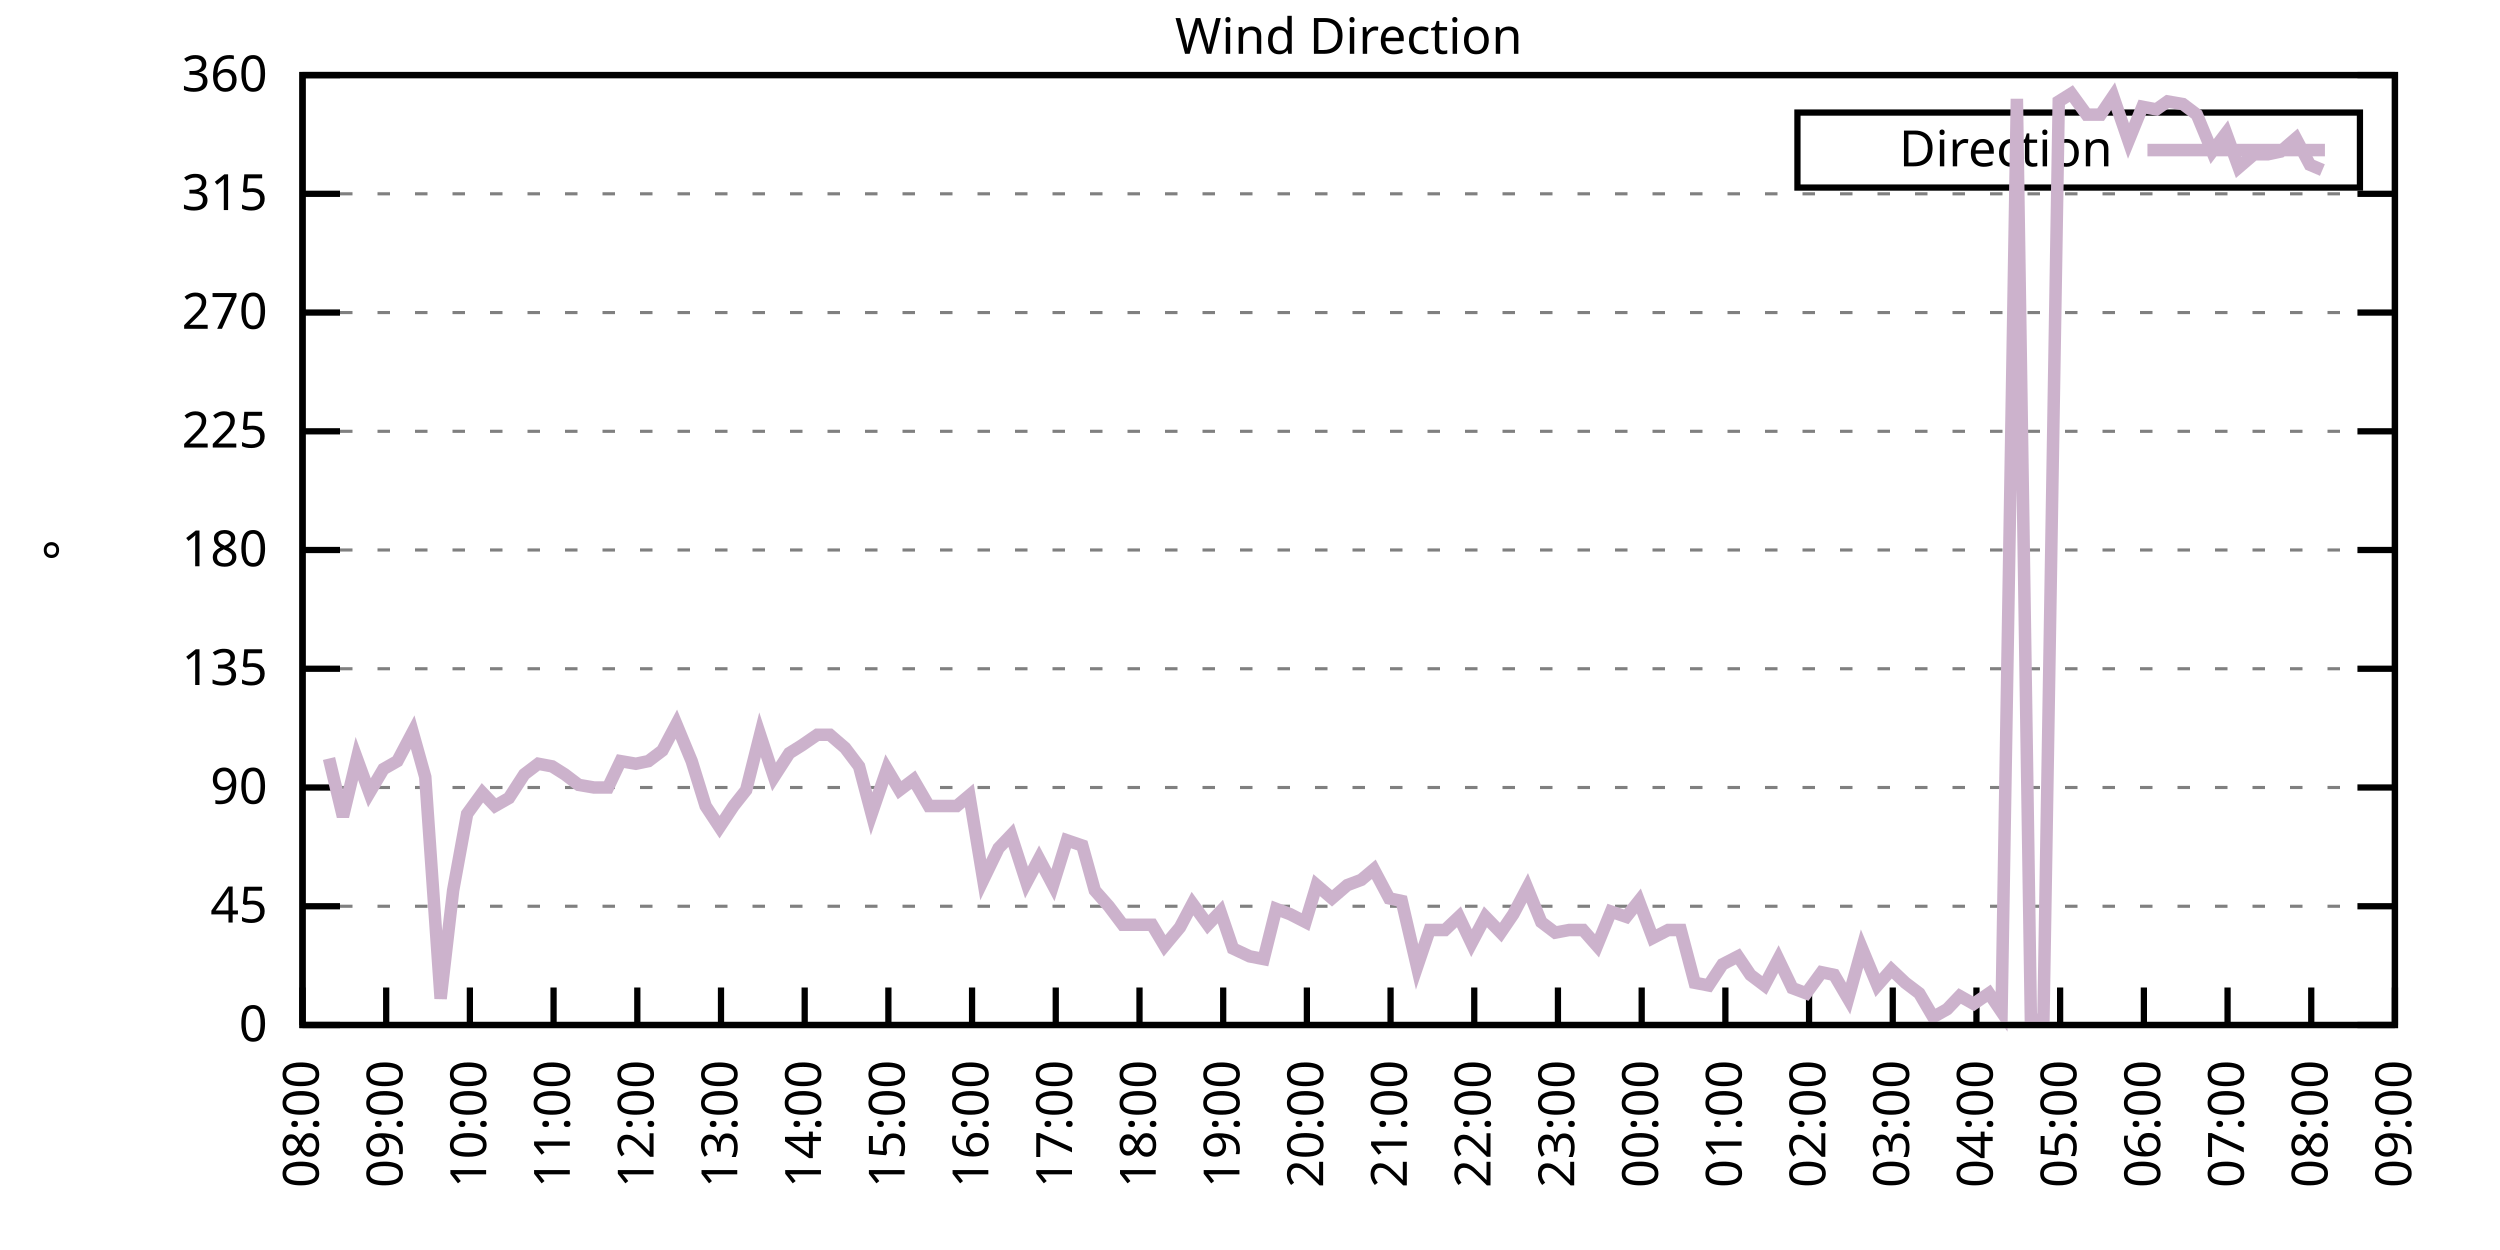
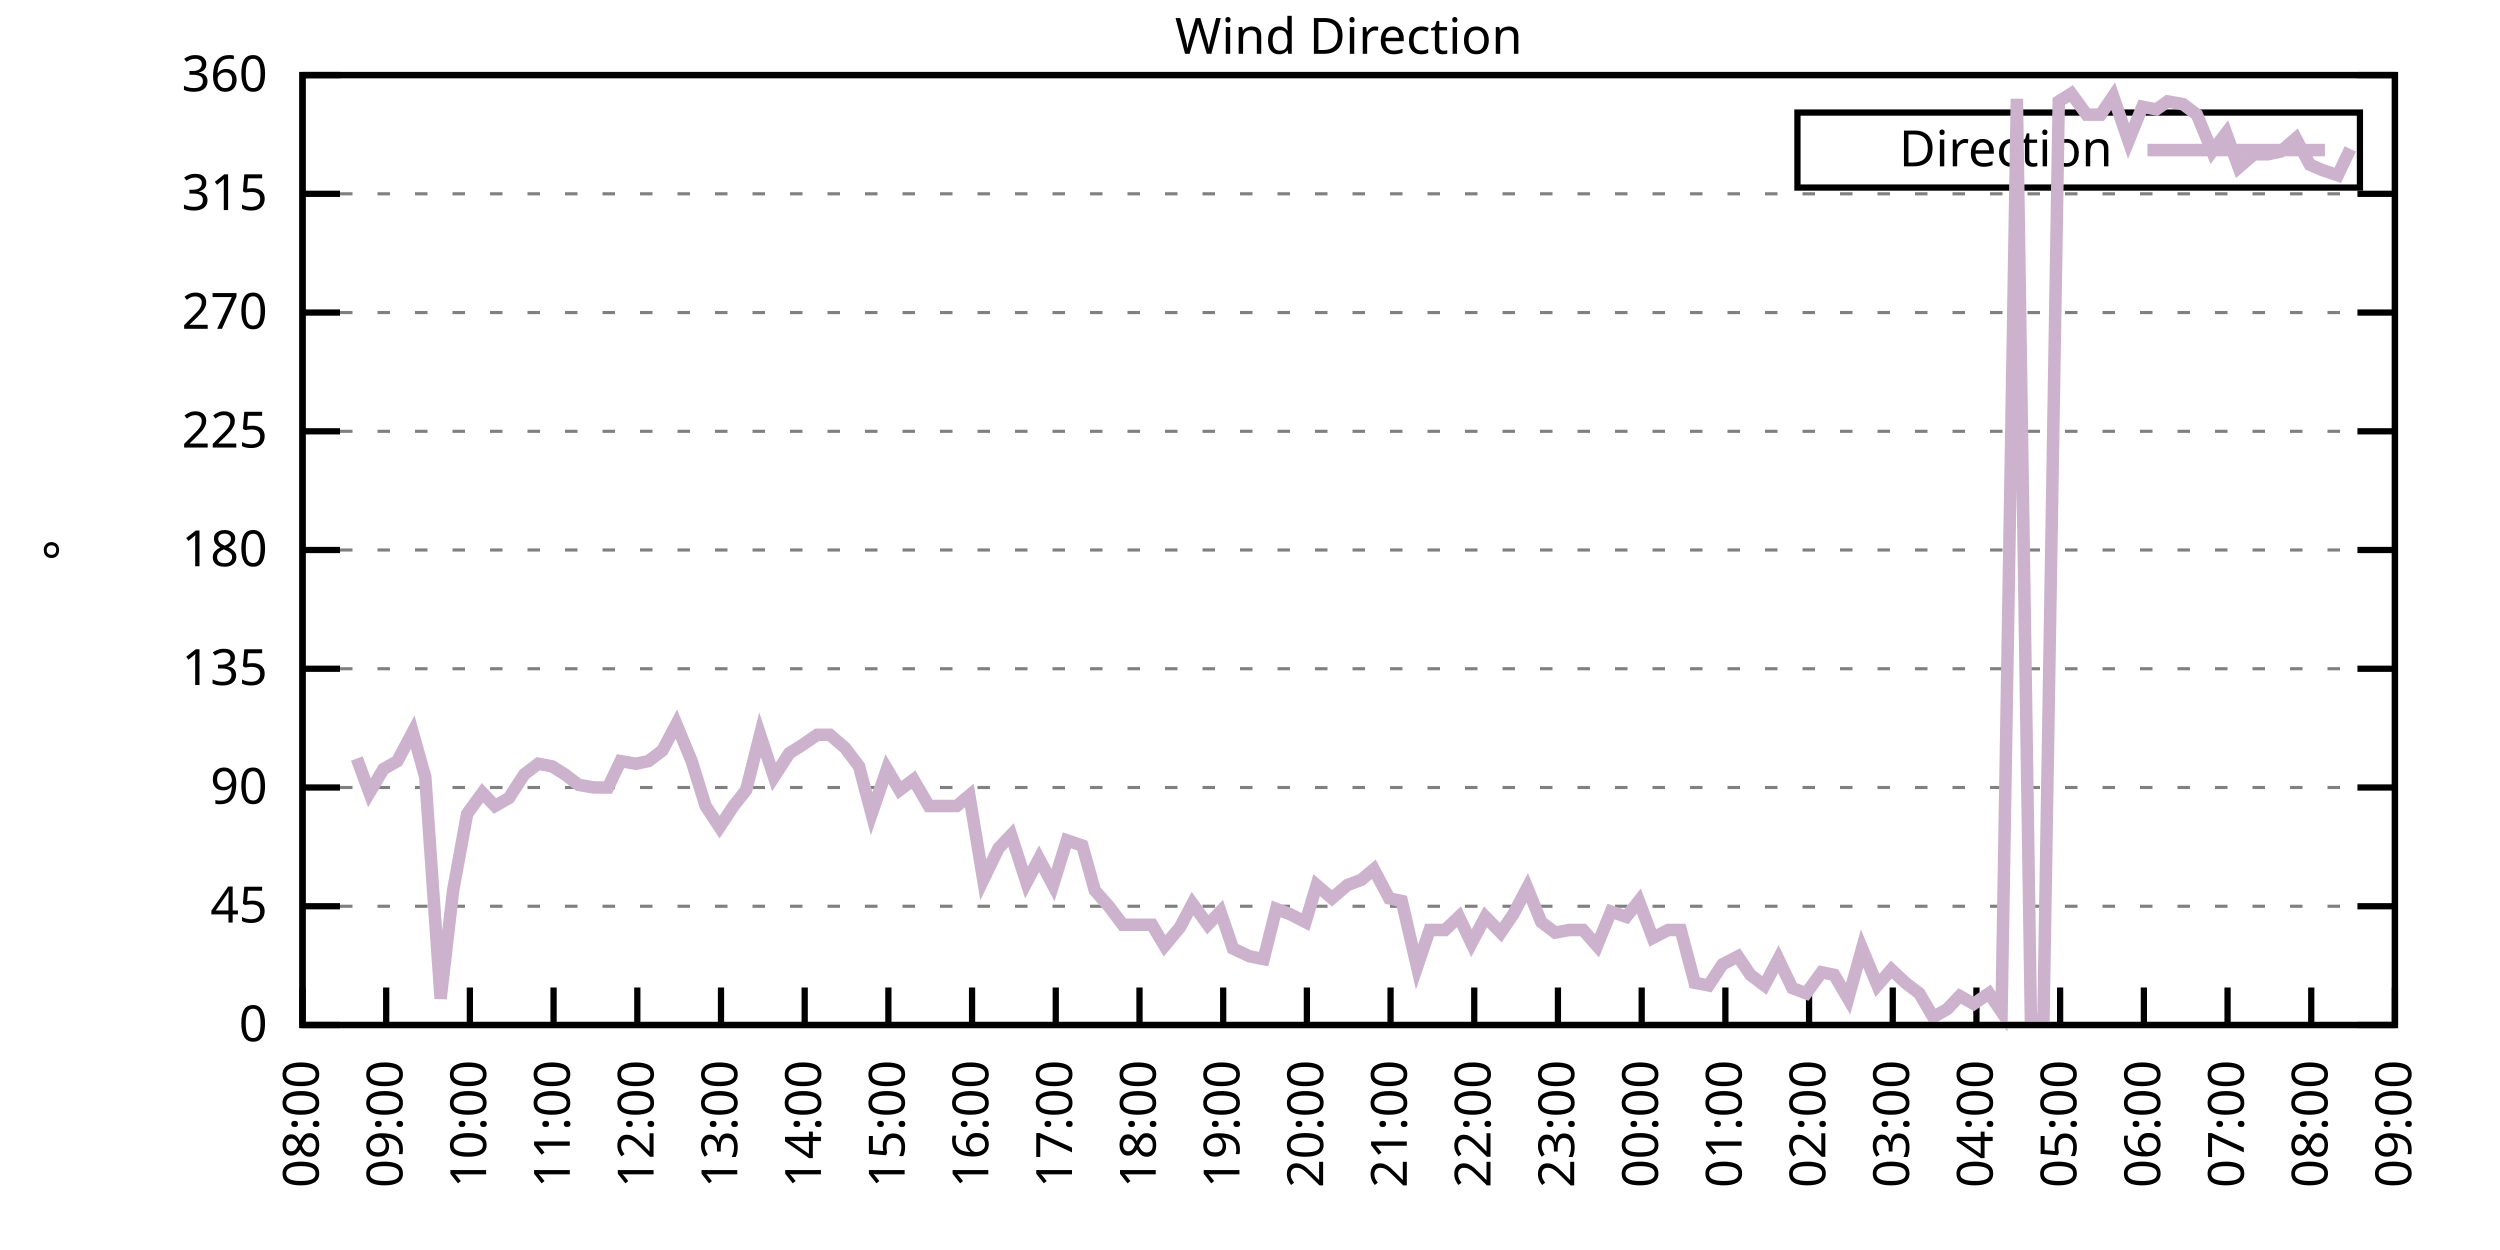
<svg xmlns="http://www.w3.org/2000/svg" xmlns:xlink="http://www.w3.org/1999/xlink" width="400" height="200" viewBox="0 0 400 200">
  <g id="gnuplot_canvas">
    <rect x="0" y="0" width="400" height="200" fill="none" />
    <defs>
      <circle id="gpDot" r="0.5" stroke-width="0.5" stroke="currentColor" />
      <path id="gpPt0" stroke-width="0.333" stroke="currentColor" d="M-1,0 h2 M0,-1 v2" />
      <path id="gpPt1" stroke-width="0.333" stroke="currentColor" d="M-1,-1 L1,1 M1,-1 L-1,1" />
      <path id="gpPt2" stroke-width="0.333" stroke="currentColor" d="M-1,0 L1,0 M0,-1 L0,1 M-1,-1 L1,1 M-1,1 L1,-1" />
      <rect id="gpPt3" stroke-width="0.333" stroke="currentColor" x="-1" y="-1" width="2" height="2" />
      <rect id="gpPt4" stroke-width="0.333" stroke="currentColor" fill="currentColor" x="-1" y="-1" width="2" height="2" />
      <circle id="gpPt5" stroke-width="0.333" stroke="currentColor" cx="0" cy="0" r="1" />
      <use xlink:href="#gpPt5" id="gpPt6" fill="currentColor" stroke="none" />
      <path id="gpPt7" stroke-width="0.333" stroke="currentColor" d="M0,-1.33 L-1.33,0.67 L1.33,0.67 z" />
      <use xlink:href="#gpPt7" id="gpPt8" fill="currentColor" stroke="none" />
      <use xlink:href="#gpPt7" id="gpPt9" stroke="currentColor" transform="rotate(180)" />
      <use xlink:href="#gpPt9" id="gpPt10" fill="currentColor" stroke="none" />
      <use xlink:href="#gpPt3" id="gpPt11" stroke="currentColor" transform="rotate(45)" />
      <use xlink:href="#gpPt11" id="gpPt12" fill="currentColor" stroke="none" />
      <path id="gpPt13" stroke-width="0.333" stroke="currentColor" d="M0,1.330 L1.265,0.411 L0.782,-1.067 L-0.782,-1.076 L-1.265,0.411 z" />
      <use xlink:href="#gpPt13" id="gpPt14" fill="currentColor" stroke="none" />
      <filter id="textbox" filterUnits="objectBoundingBox" x="0" y="0" height="1" width="1">
        <feFlood flood-color="white" flood-opacity="1" result="bgnd" />
        <feComposite in="SourceGraphic" in2="bgnd" operator="atop" />
      </filter>
      <filter id="greybox" filterUnits="objectBoundingBox" x="0" y="0" height="1" width="1">
        <feFlood flood-color="lightgrey" flood-opacity="1" result="grey" />
        <feComposite in="SourceGraphic" in2="grey" operator="atop" />
      </filter>
    </defs>
    <g fill="none" color="white" stroke="currentColor" stroke-width="1.00" stroke-linecap="butt" stroke-linejoin="miter">
</g>
    <g fill="none" color="black" stroke="currentColor" stroke-width="1.00" stroke-linecap="butt" stroke-linejoin="miter">
      <g stroke="none" shape-rendering="crispEdges">
        <polygon fill="rgb(255, 255, 255)" points="48.40,164.00 383.18,164.00 383.18,12.02 48.40,12.02 " />
      </g>
    </g>
    <g fill="none" color="black" stroke="currentColor" stroke-width="1.00" stroke-linecap="butt" stroke-linejoin="miter">
</g>
    <g fill="none" color="black" stroke="black" stroke-width="0.50" stroke-linecap="butt" stroke-linejoin="miter">
</g>
    <g fill="none" color="gray" stroke="currentColor" stroke-width="0.50" stroke-linecap="butt" stroke-linejoin="miter">
      <path stroke="gray" stroke-dasharray="2,4" class="gridline" d="M48.40,164.00 L383.19,164.00  " />
    </g>
    <g fill="none" color="gray" stroke="gray" stroke-width="1.00" stroke-linecap="butt" stroke-linejoin="miter">
</g>
    <g fill="none" color="black" stroke="currentColor" stroke-width="1.00" stroke-linecap="butt" stroke-linejoin="miter">
      <path stroke="black" d="M48.40,164.00 L54.40,164.00 M383.19,164.00 L377.19,164.00  " />
      <g transform="translate(42.80,166.60)" stroke="none" fill="black" font-family="Sans" font-size="8.00" text-anchor="end">
        <text>
          <tspan font-family="Sans"> 0</tspan>
        </text>
      </g>
    </g>
    <g fill="none" color="black" stroke="currentColor" stroke-width="1.00" stroke-linecap="butt" stroke-linejoin="miter">
</g>
    <g fill="none" color="black" stroke="black" stroke-width="0.50" stroke-linecap="butt" stroke-linejoin="miter">
</g>
    <g fill="none" color="gray" stroke="currentColor" stroke-width="0.50" stroke-linecap="butt" stroke-linejoin="miter">
      <path stroke="gray" stroke-dasharray="2,4" class="gridline" d="M48.40,145.00 L383.19,145.00  " />
    </g>
    <g fill="none" color="gray" stroke="gray" stroke-width="1.00" stroke-linecap="butt" stroke-linejoin="miter">
</g>
    <g fill="none" color="black" stroke="currentColor" stroke-width="1.00" stroke-linecap="butt" stroke-linejoin="miter">
      <path stroke="black" d="M48.40,145.00 L54.40,145.00 M383.19,145.00 L377.19,145.00  " />
      <g transform="translate(42.80,147.60)" stroke="none" fill="black" font-family="Sans" font-size="8.00" text-anchor="end">
        <text>
          <tspan font-family="Sans"> 45</tspan>
        </text>
      </g>
    </g>
    <g fill="none" color="black" stroke="currentColor" stroke-width="1.00" stroke-linecap="butt" stroke-linejoin="miter">
</g>
    <g fill="none" color="black" stroke="black" stroke-width="0.50" stroke-linecap="butt" stroke-linejoin="miter">
</g>
    <g fill="none" color="gray" stroke="currentColor" stroke-width="0.50" stroke-linecap="butt" stroke-linejoin="miter">
      <path stroke="gray" stroke-dasharray="2,4" class="gridline" d="M48.40,126.00 L383.19,126.00  " />
    </g>
    <g fill="none" color="gray" stroke="gray" stroke-width="1.00" stroke-linecap="butt" stroke-linejoin="miter">
</g>
    <g fill="none" color="black" stroke="currentColor" stroke-width="1.00" stroke-linecap="butt" stroke-linejoin="miter">
      <path stroke="black" d="M48.40,126.00 L54.40,126.00 M383.19,126.00 L377.19,126.00  " />
      <g transform="translate(42.80,128.60)" stroke="none" fill="black" font-family="Sans" font-size="8.00" text-anchor="end">
        <text>
          <tspan font-family="Sans"> 90</tspan>
        </text>
      </g>
    </g>
    <g fill="none" color="black" stroke="currentColor" stroke-width="1.00" stroke-linecap="butt" stroke-linejoin="miter">
</g>
    <g fill="none" color="black" stroke="black" stroke-width="0.50" stroke-linecap="butt" stroke-linejoin="miter">
</g>
    <g fill="none" color="gray" stroke="currentColor" stroke-width="0.50" stroke-linecap="butt" stroke-linejoin="miter">
      <path stroke="gray" stroke-dasharray="2,4" class="gridline" d="M48.40,107.00 L383.19,107.00  " />
    </g>
    <g fill="none" color="gray" stroke="gray" stroke-width="1.00" stroke-linecap="butt" stroke-linejoin="miter">
</g>
    <g fill="none" color="black" stroke="currentColor" stroke-width="1.00" stroke-linecap="butt" stroke-linejoin="miter">
      <path stroke="black" d="M48.40,107.00 L54.40,107.00 M383.19,107.00 L377.19,107.00  " />
      <g transform="translate(42.80,109.60)" stroke="none" fill="black" font-family="Sans" font-size="8.00" text-anchor="end">
        <text>
          <tspan font-family="Sans"> 135</tspan>
        </text>
      </g>
    </g>
    <g fill="none" color="black" stroke="currentColor" stroke-width="1.00" stroke-linecap="butt" stroke-linejoin="miter">
</g>
    <g fill="none" color="black" stroke="black" stroke-width="0.50" stroke-linecap="butt" stroke-linejoin="miter">
</g>
    <g fill="none" color="gray" stroke="currentColor" stroke-width="0.50" stroke-linecap="butt" stroke-linejoin="miter">
      <path stroke="gray" stroke-dasharray="2,4" class="gridline" d="M48.40,88.00 L383.19,88.00  " />
    </g>
    <g fill="none" color="gray" stroke="gray" stroke-width="1.00" stroke-linecap="butt" stroke-linejoin="miter">
</g>
    <g fill="none" color="black" stroke="currentColor" stroke-width="1.00" stroke-linecap="butt" stroke-linejoin="miter">
      <path stroke="black" d="M48.40,88.00 L54.40,88.00 M383.19,88.00 L377.19,88.00  " />
      <g transform="translate(42.80,90.60)" stroke="none" fill="black" font-family="Sans" font-size="8.00" text-anchor="end">
        <text>
          <tspan font-family="Sans"> 180</tspan>
        </text>
      </g>
    </g>
    <g fill="none" color="black" stroke="currentColor" stroke-width="1.00" stroke-linecap="butt" stroke-linejoin="miter">
</g>
    <g fill="none" color="black" stroke="black" stroke-width="0.50" stroke-linecap="butt" stroke-linejoin="miter">
</g>
    <g fill="none" color="gray" stroke="currentColor" stroke-width="0.50" stroke-linecap="butt" stroke-linejoin="miter">
      <path stroke="gray" stroke-dasharray="2,4" class="gridline" d="M48.40,69.01 L383.19,69.01  " />
    </g>
    <g fill="none" color="gray" stroke="gray" stroke-width="1.00" stroke-linecap="butt" stroke-linejoin="miter">
</g>
    <g fill="none" color="black" stroke="currentColor" stroke-width="1.00" stroke-linecap="butt" stroke-linejoin="miter">
      <path stroke="black" d="M48.40,69.01 L54.40,69.01 M383.19,69.01 L377.19,69.01  " />
      <g transform="translate(42.80,71.61)" stroke="none" fill="black" font-family="Sans" font-size="8.00" text-anchor="end">
        <text>
          <tspan font-family="Sans"> 225</tspan>
        </text>
      </g>
    </g>
    <g fill="none" color="black" stroke="currentColor" stroke-width="1.00" stroke-linecap="butt" stroke-linejoin="miter">
</g>
    <g fill="none" color="black" stroke="black" stroke-width="0.50" stroke-linecap="butt" stroke-linejoin="miter">
</g>
    <g fill="none" color="gray" stroke="currentColor" stroke-width="0.50" stroke-linecap="butt" stroke-linejoin="miter">
      <path stroke="gray" stroke-dasharray="2,4" class="gridline" d="M48.40,50.01 L383.19,50.01  " />
    </g>
    <g fill="none" color="gray" stroke="gray" stroke-width="1.00" stroke-linecap="butt" stroke-linejoin="miter">
</g>
    <g fill="none" color="black" stroke="currentColor" stroke-width="1.00" stroke-linecap="butt" stroke-linejoin="miter">
      <path stroke="black" d="M48.40,50.01 L54.40,50.01 M383.19,50.01 L377.19,50.01  " />
      <g transform="translate(42.80,52.61)" stroke="none" fill="black" font-family="Sans" font-size="8.00" text-anchor="end">
        <text>
          <tspan font-family="Sans"> 270</tspan>
        </text>
      </g>
    </g>
    <g fill="none" color="black" stroke="currentColor" stroke-width="1.00" stroke-linecap="butt" stroke-linejoin="miter">
</g>
    <g fill="none" color="black" stroke="black" stroke-width="0.50" stroke-linecap="butt" stroke-linejoin="miter">
</g>
    <g fill="none" color="gray" stroke="currentColor" stroke-width="0.50" stroke-linecap="butt" stroke-linejoin="miter">
      <path stroke="gray" stroke-dasharray="2,4" class="gridline" d="M48.40,31.01 L383.19,31.01  " />
    </g>
    <g fill="none" color="gray" stroke="gray" stroke-width="1.00" stroke-linecap="butt" stroke-linejoin="miter">
</g>
    <g fill="none" color="black" stroke="currentColor" stroke-width="1.00" stroke-linecap="butt" stroke-linejoin="miter">
      <path stroke="black" d="M48.40,31.01 L54.40,31.01 M383.19,31.01 L377.19,31.01  " />
      <g transform="translate(42.80,33.61)" stroke="none" fill="black" font-family="Sans" font-size="8.00" text-anchor="end">
        <text>
          <tspan font-family="Sans"> 315</tspan>
        </text>
      </g>
    </g>
    <g fill="none" color="black" stroke="currentColor" stroke-width="1.00" stroke-linecap="butt" stroke-linejoin="miter">
</g>
    <g fill="none" color="black" stroke="black" stroke-width="0.50" stroke-linecap="butt" stroke-linejoin="miter">
</g>
    <g fill="none" color="gray" stroke="currentColor" stroke-width="0.50" stroke-linecap="butt" stroke-linejoin="miter">
      <path stroke="gray" stroke-dasharray="2,4" class="gridline" d="M48.40,12.01 L383.19,12.01  " />
    </g>
    <g fill="none" color="gray" stroke="gray" stroke-width="1.00" stroke-linecap="butt" stroke-linejoin="miter">
</g>
    <g fill="none" color="black" stroke="currentColor" stroke-width="1.00" stroke-linecap="butt" stroke-linejoin="miter">
      <path stroke="black" d="M48.40,12.01 L54.40,12.01 M383.19,12.01 L377.19,12.01  " />
      <g transform="translate(42.80,14.61)" stroke="none" fill="black" font-family="Sans" font-size="8.00" text-anchor="end">
        <text>
          <tspan font-family="Sans"> 360</tspan>
        </text>
      </g>
    </g>
    <g fill="none" color="black" stroke="currentColor" stroke-width="1.00" stroke-linecap="butt" stroke-linejoin="miter">
      <path stroke="black" d="M48.40,164.00 L48.40,158.00  " />
      <g transform="translate(51.00,169.60) rotate(270.00)" stroke="none" fill="black" font-family="Sans" font-size="8.00" text-anchor="end">
        <text>
          <tspan font-family="Sans">08:00</tspan>
        </text>
      </g>
    </g>
    <g fill="none" color="black" stroke="currentColor" stroke-width="1.00" stroke-linecap="butt" stroke-linejoin="miter">
      <path stroke="black" d="M61.79,164.00 L61.79,158.00  " />
      <g transform="translate(64.39,169.60) rotate(270.00)" stroke="none" fill="black" font-family="Sans" font-size="8.00" text-anchor="end">
        <text>
          <tspan font-family="Sans">09:00</tspan>
        </text>
      </g>
    </g>
    <g fill="none" color="black" stroke="currentColor" stroke-width="1.00" stroke-linecap="butt" stroke-linejoin="miter">
      <path stroke="black" d="M75.18,164.00 L75.18,158.00  " />
      <g transform="translate(77.78,169.60) rotate(270.00)" stroke="none" fill="black" font-family="Sans" font-size="8.00" text-anchor="end">
        <text>
          <tspan font-family="Sans">10:00</tspan>
        </text>
      </g>
    </g>
    <g fill="none" color="black" stroke="currentColor" stroke-width="1.00" stroke-linecap="butt" stroke-linejoin="miter">
      <path stroke="black" d="M88.57,164.00 L88.57,158.00  " />
      <g transform="translate(91.17,169.60) rotate(270.00)" stroke="none" fill="black" font-family="Sans" font-size="8.00" text-anchor="end">
        <text>
          <tspan font-family="Sans">11:00</tspan>
        </text>
      </g>
    </g>
    <g fill="none" color="black" stroke="currentColor" stroke-width="1.00" stroke-linecap="butt" stroke-linejoin="miter">
      <path stroke="black" d="M101.97,164.00 L101.97,158.00  " />
      <g transform="translate(104.57,169.60) rotate(270.00)" stroke="none" fill="black" font-family="Sans" font-size="8.00" text-anchor="end">
        <text>
          <tspan font-family="Sans">12:00</tspan>
        </text>
      </g>
    </g>
    <g fill="none" color="black" stroke="currentColor" stroke-width="1.00" stroke-linecap="butt" stroke-linejoin="miter">
      <path stroke="black" d="M115.36,164.00 L115.36,158.00  " />
      <g transform="translate(117.96,169.60) rotate(270.00)" stroke="none" fill="black" font-family="Sans" font-size="8.00" text-anchor="end">
        <text>
          <tspan font-family="Sans">13:00</tspan>
        </text>
      </g>
    </g>
    <g fill="none" color="black" stroke="currentColor" stroke-width="1.00" stroke-linecap="butt" stroke-linejoin="miter">
      <path stroke="black" d="M128.75,164.00 L128.75,158.00  " />
      <g transform="translate(131.35,169.60) rotate(270.00)" stroke="none" fill="black" font-family="Sans" font-size="8.00" text-anchor="end">
        <text>
          <tspan font-family="Sans">14:00</tspan>
        </text>
      </g>
    </g>
    <g fill="none" color="black" stroke="currentColor" stroke-width="1.00" stroke-linecap="butt" stroke-linejoin="miter">
      <path stroke="black" d="M142.14,164.00 L142.14,158.00  " />
      <g transform="translate(144.74,169.60) rotate(270.00)" stroke="none" fill="black" font-family="Sans" font-size="8.00" text-anchor="end">
        <text>
          <tspan font-family="Sans">15:00</tspan>
        </text>
      </g>
    </g>
    <g fill="none" color="black" stroke="currentColor" stroke-width="1.00" stroke-linecap="butt" stroke-linejoin="miter">
      <path stroke="black" d="M155.53,164.00 L155.53,158.00  " />
      <g transform="translate(158.13,169.60) rotate(270.00)" stroke="none" fill="black" font-family="Sans" font-size="8.00" text-anchor="end">
        <text>
          <tspan font-family="Sans">16:00</tspan>
        </text>
      </g>
    </g>
    <g fill="none" color="black" stroke="currentColor" stroke-width="1.00" stroke-linecap="butt" stroke-linejoin="miter">
      <path stroke="black" d="M168.92,164.00 L168.92,158.00  " />
      <g transform="translate(171.52,169.60) rotate(270.00)" stroke="none" fill="black" font-family="Sans" font-size="8.00" text-anchor="end">
        <text>
          <tspan font-family="Sans">17:00</tspan>
        </text>
      </g>
    </g>
    <g fill="none" color="black" stroke="currentColor" stroke-width="1.00" stroke-linecap="butt" stroke-linejoin="miter">
      <path stroke="black" d="M182.32,164.00 L182.32,158.00  " />
      <g transform="translate(184.92,169.60) rotate(270.00)" stroke="none" fill="black" font-family="Sans" font-size="8.00" text-anchor="end">
        <text>
          <tspan font-family="Sans">18:00</tspan>
        </text>
      </g>
    </g>
    <g fill="none" color="black" stroke="currentColor" stroke-width="1.00" stroke-linecap="butt" stroke-linejoin="miter">
      <path stroke="black" d="M195.71,164.00 L195.71,158.00  " />
      <g transform="translate(198.31,169.60) rotate(270.00)" stroke="none" fill="black" font-family="Sans" font-size="8.00" text-anchor="end">
        <text>
          <tspan font-family="Sans">19:00</tspan>
        </text>
      </g>
    </g>
    <g fill="none" color="black" stroke="currentColor" stroke-width="1.00" stroke-linecap="butt" stroke-linejoin="miter">
      <path stroke="black" d="M209.10,164.00 L209.10,158.00  " />
      <g transform="translate(211.70,169.60) rotate(270.00)" stroke="none" fill="black" font-family="Sans" font-size="8.00" text-anchor="end">
        <text>
          <tspan font-family="Sans">20:00</tspan>
        </text>
      </g>
    </g>
    <g fill="none" color="black" stroke="currentColor" stroke-width="1.00" stroke-linecap="butt" stroke-linejoin="miter">
      <path stroke="black" d="M222.49,164.00 L222.49,158.00  " />
      <g transform="translate(225.09,169.60) rotate(270.00)" stroke="none" fill="black" font-family="Sans" font-size="8.00" text-anchor="end">
        <text>
          <tspan font-family="Sans">21:00</tspan>
        </text>
      </g>
    </g>
    <g fill="none" color="black" stroke="currentColor" stroke-width="1.00" stroke-linecap="butt" stroke-linejoin="miter">
      <path stroke="black" d="M235.88,164.00 L235.88,158.00  " />
      <g transform="translate(238.48,169.60) rotate(270.00)" stroke="none" fill="black" font-family="Sans" font-size="8.00" text-anchor="end">
        <text>
          <tspan font-family="Sans">22:00</tspan>
        </text>
      </g>
    </g>
    <g fill="none" color="black" stroke="currentColor" stroke-width="1.00" stroke-linecap="butt" stroke-linejoin="miter">
      <path stroke="black" d="M249.27,164.00 L249.27,158.00  " />
      <g transform="translate(251.87,169.60) rotate(270.00)" stroke="none" fill="black" font-family="Sans" font-size="8.00" text-anchor="end">
        <text>
          <tspan font-family="Sans">23:00</tspan>
        </text>
      </g>
    </g>
    <g fill="none" color="black" stroke="currentColor" stroke-width="1.00" stroke-linecap="butt" stroke-linejoin="miter">
      <path stroke="black" d="M262.67,164.00 L262.67,158.00  " />
      <g transform="translate(265.27,169.60) rotate(270.00)" stroke="none" fill="black" font-family="Sans" font-size="8.00" text-anchor="end">
        <text>
          <tspan font-family="Sans">00:00</tspan>
        </text>
      </g>
    </g>
    <g fill="none" color="black" stroke="currentColor" stroke-width="1.00" stroke-linecap="butt" stroke-linejoin="miter">
      <path stroke="black" d="M276.06,164.00 L276.06,158.00  " />
      <g transform="translate(278.66,169.60) rotate(270.00)" stroke="none" fill="black" font-family="Sans" font-size="8.00" text-anchor="end">
        <text>
          <tspan font-family="Sans">01:00</tspan>
        </text>
      </g>
    </g>
    <g fill="none" color="black" stroke="currentColor" stroke-width="1.00" stroke-linecap="butt" stroke-linejoin="miter">
      <path stroke="black" d="M289.45,164.00 L289.45,158.00  " />
      <g transform="translate(292.05,169.60) rotate(270.00)" stroke="none" fill="black" font-family="Sans" font-size="8.00" text-anchor="end">
        <text>
          <tspan font-family="Sans">02:00</tspan>
        </text>
      </g>
    </g>
    <g fill="none" color="black" stroke="currentColor" stroke-width="1.00" stroke-linecap="butt" stroke-linejoin="miter">
      <path stroke="black" d="M302.84,164.00 L302.84,158.00  " />
      <g transform="translate(305.44,169.60) rotate(270.00)" stroke="none" fill="black" font-family="Sans" font-size="8.00" text-anchor="end">
        <text>
          <tspan font-family="Sans">03:00</tspan>
        </text>
      </g>
    </g>
    <g fill="none" color="black" stroke="currentColor" stroke-width="1.00" stroke-linecap="butt" stroke-linejoin="miter">
      <path stroke="black" d="M316.23,164.00 L316.23,158.00  " />
      <g transform="translate(318.83,169.60) rotate(270.00)" stroke="none" fill="black" font-family="Sans" font-size="8.00" text-anchor="end">
        <text>
          <tspan font-family="Sans">04:00</tspan>
        </text>
      </g>
    </g>
    <g fill="none" color="black" stroke="currentColor" stroke-width="1.00" stroke-linecap="butt" stroke-linejoin="miter">
      <path stroke="black" d="M329.62,164.00 L329.62,158.00  " />
      <g transform="translate(332.22,169.60) rotate(270.00)" stroke="none" fill="black" font-family="Sans" font-size="8.00" text-anchor="end">
        <text>
          <tspan font-family="Sans">05:00</tspan>
        </text>
      </g>
    </g>
    <g fill="none" color="black" stroke="currentColor" stroke-width="1.00" stroke-linecap="butt" stroke-linejoin="miter">
      <path stroke="black" d="M343.02,164.00 L343.02,158.00  " />
      <g transform="translate(345.62,169.60) rotate(270.00)" stroke="none" fill="black" font-family="Sans" font-size="8.00" text-anchor="end">
        <text>
          <tspan font-family="Sans">06:00</tspan>
        </text>
      </g>
    </g>
    <g fill="none" color="black" stroke="currentColor" stroke-width="1.00" stroke-linecap="butt" stroke-linejoin="miter">
      <path stroke="black" d="M356.41,164.00 L356.41,158.00  " />
      <g transform="translate(359.01,169.60) rotate(270.00)" stroke="none" fill="black" font-family="Sans" font-size="8.00" text-anchor="end">
        <text>
          <tspan font-family="Sans">07:00</tspan>
        </text>
      </g>
    </g>
    <g fill="none" color="black" stroke="currentColor" stroke-width="1.00" stroke-linecap="butt" stroke-linejoin="miter">
      <path stroke="black" d="M369.80,164.00 L369.80,158.00  " />
      <g transform="translate(372.40,169.60) rotate(270.00)" stroke="none" fill="black" font-family="Sans" font-size="8.00" text-anchor="end">
        <text>
          <tspan font-family="Sans">08:00</tspan>
        </text>
      </g>
    </g>
    <g fill="none" color="black" stroke="currentColor" stroke-width="1.00" stroke-linecap="butt" stroke-linejoin="miter">
      <path stroke="black" d="M383.19,164.00 L383.19,158.00  " />
      <g transform="translate(385.79,169.60) rotate(270.00)" stroke="none" fill="black" font-family="Sans" font-size="8.00" text-anchor="end">
        <text>
          <tspan font-family="Sans">09:00</tspan>
        </text>
      </g>
    </g>
    <g fill="none" color="black" stroke="currentColor" stroke-width="1.00" stroke-linecap="butt" stroke-linejoin="miter">
</g>
    <g fill="none" color="black" stroke="currentColor" stroke-width="1.00" stroke-linecap="butt" stroke-linejoin="miter">
      <path stroke="black" d="M48.40,12.01 L48.40,164.00 L383.19,164.00 L383.19,12.01 L48.40,12.01 Z  " />
    </g>
    <g fill="none" color="black" stroke="currentColor" stroke-width="1.00" stroke-linecap="butt" stroke-linejoin="miter">
</g>
    <g fill="none" color="black" stroke="currentColor" stroke-width="1.00" stroke-linecap="butt" stroke-linejoin="miter">
      <path stroke="black" d="M287.59,30.01 L287.59,18.01 L377.59,18.01 L377.59,30.01 L287.59,30.01 Z  " />
    </g>
    <g id="Wind_direction_plot_1">
      <g fill="none" color="white" stroke="black" stroke-width="2.00" stroke-linecap="butt" stroke-linejoin="miter">
</g>
      <g fill="none" color="black" stroke="currentColor" stroke-width="2.00" stroke-linecap="butt" stroke-linejoin="miter">
        <g transform="translate(337.99,26.61)" stroke="none" fill="black" font-family="Sans" font-size="8.00" text-anchor="end">
          <text>
            <tspan font-family="Sans">Direction</tspan>
          </text>
        </g>
      </g>
      <g fill="none" color="black" stroke="currentColor" stroke-width="2.00" stroke-linecap="butt" stroke-linejoin="miter">
-         <path stroke="rgb(204, 178, 204)" d="M343.59,24.01 L371.99,24.01 M52.64,121.36 L54.87,130.65 L57.10,121.36 L59.11,126.85 L61.35,123.05 L63.58,121.78   L66.03,117.14 L68.04,124.31 L70.50,159.78 L72.50,142.47 L74.74,130.22 L77.19,126.85 L79.20,128.96 L81.43,127.69   L83.89,123.89 L86.12,122.20 L88.35,122.62 L90.36,123.89 L92.59,125.58 L95.05,126.00 L97.28,126.00 L99.29,121.78   L101.74,122.20 L103.75,121.78 L105.98,120.09 L108.22,115.87 L110.67,121.78 L112.90,128.96 L115.13,132.34 L117.37,128.96   L119.38,126.42 L121.61,117.56 L123.84,124.31 L126.29,120.51 L128.30,119.25 L130.76,117.56 L132.77,117.56 L135.22,119.67   L137.45,122.62 L139.46,130.22 L141.92,123.05 L143.93,126.42 L146.16,124.74 L148.61,128.96 L150.62,128.96 L153.08,128.96   L155.09,127.27 L157.32,140.78 L159.77,135.71 L161.78,133.60 L164.24,141.20 L166.25,137.40 L168.48,141.62 L170.71,134.45   L173.17,135.29 L175.17,142.47 L177.41,145.00 L179.64,147.96 L181.87,147.96 L184.32,147.96 L186.33,151.33 L188.79,148.38   L190.80,144.58 L193.25,147.96 L195.26,145.85 L197.27,151.76 L199.95,153.02 L202.18,153.45 L204.19,145.42 L206.42,146.27   L208.88,147.53 L210.66,141.62 L213.12,143.73 L215.57,141.62 L217.80,140.78 L219.81,139.09 L222.27,143.73 L224.28,144.16   L226.73,154.71 L228.74,148.80 L231.20,148.80 L233.43,146.69 L235.44,150.91 L237.67,146.69 L240.12,149.22 L242.13,146.27   L244.36,142.05 L246.60,147.53 L248.83,149.22 L251.06,148.80 L253.29,148.80 L255.52,151.33 L257.76,145.85 L260.21,146.69   L262.22,144.16 L264.45,150.07 L266.91,148.80 L268.92,148.80 L271.15,157.24 L273.38,157.67 L275.61,154.29 L278.07,153.02   L280.07,155.98 L282.31,157.67 L284.54,153.45 L286.77,158.09 L289.00,158.93 L291.46,155.56 L293.47,155.98 L295.70,159.78   L297.93,151.76 L300.39,157.67 L302.62,155.13 L304.85,157.24 L307.08,158.93 L309.31,162.73 L311.54,161.47 L313.55,159.36   L315.79,160.62 L318.24,158.93 L320.25,161.89 L322.70,15.81 L324.94,163.16 L326.95,163.16 L329.40,16.23 L331.41,14.97   L333.86,18.34 L336.10,18.34 L338.10,15.39 L340.56,22.56 L342.79,17.08 L345.02,17.50 L346.81,16.23 L349.26,16.65   L351.50,18.34 L353.95,24.25 L356.18,21.30 L358.19,26.79 L360.65,24.68 L362.88,24.68 L364.89,24.25 L367.34,22.14   L369.58,26.36 L371.58,27.21  " />
+         <path stroke="rgb(204, 178, 204)" d="M343.59,24.01 L371.99,24.01 M57.10,121.36 L59.11,126.85 L61.35,123.05 L63.58,121.78 L66.03,117.14 L68.04,124.31   L70.50,159.78 L72.50,142.47 L74.74,130.22 L77.19,126.85 L79.20,128.96 L81.43,127.69 L83.89,123.89 L86.12,122.20   L88.35,122.62 L90.36,123.89 L92.59,125.58 L95.05,126.00 L97.28,126.00 L99.29,121.78 L101.74,122.20 L103.75,121.78   L105.98,120.09 L108.22,115.87 L110.67,121.78 L112.90,128.96 L115.13,132.34 L117.37,128.96 L119.38,126.42 L121.61,117.56   L123.84,124.31 L126.29,120.51 L128.30,119.25 L130.76,117.56 L132.77,117.56 L135.22,119.67 L137.45,122.62 L139.46,130.22   L141.92,123.05 L143.93,126.42 L146.16,124.74 L148.61,128.96 L150.62,128.96 L153.08,128.96 L155.09,127.27 L157.32,140.78   L159.77,135.71 L161.78,133.60 L164.24,141.20 L166.25,137.40 L168.48,141.62 L170.71,134.45 L173.17,135.29 L175.17,142.47   L177.41,145.00 L179.64,147.96 L181.87,147.96 L184.32,147.96 L186.33,151.33 L188.79,148.38 L190.80,144.58 L193.25,147.96   L195.26,145.85 L197.27,151.76 L199.95,153.02 L202.18,153.45 L204.19,145.42 L206.42,146.27 L208.88,147.53 L210.66,141.62   L213.12,143.73 L215.57,141.62 L217.80,140.78 L219.81,139.09 L222.27,143.73 L224.28,144.16 L226.73,154.71 L228.74,148.80   L231.20,148.80 L233.43,146.69 L235.44,150.91 L237.67,146.69 L240.12,149.22 L242.13,146.27 L244.36,142.05 L246.60,147.53   L248.83,149.22 L251.06,148.80 L253.29,148.80 L255.52,151.33 L257.76,145.85 L260.21,146.69 L262.22,144.16 L264.45,150.07   L266.91,148.80 L268.92,148.80 L271.15,157.24 L273.38,157.67 L275.61,154.29 L278.07,153.02 L280.07,155.98 L282.31,157.67   L284.54,153.45 L286.77,158.09 L289.00,158.93 L291.46,155.56 L293.47,155.98 L295.70,159.78 L297.93,151.76 L300.39,157.67   L302.62,155.13 L304.85,157.24 L307.08,158.93 L309.31,162.73 L311.54,161.47 L313.55,159.36 L315.79,160.62 L318.24,158.93   L320.25,161.89 L322.70,15.81 L324.94,163.16 L326.95,163.16 L329.40,16.23 L331.41,14.97 L333.86,18.34 L336.10,18.34   L338.10,15.39 L340.56,22.56 L342.79,17.08 L345.02,17.50 L346.81,16.23 L349.26,16.65 L351.50,18.34 L353.95,24.25   L356.18,21.30 L358.19,26.79 L360.65,24.68 L362.88,24.68 L364.89,24.25 L367.34,22.14 L369.58,26.36 L371.58,27.21   L374.04,28.05 L376.05,23.83  " />
      </g>
    </g>
    <g fill="none" color="black" stroke="currentColor" stroke-width="2.00" stroke-linecap="butt" stroke-linejoin="miter">
</g>
    <g fill="none" color="black" stroke="black" stroke-width="1.00" stroke-linecap="butt" stroke-linejoin="miter">
</g>
    <g fill="none" color="black" stroke="currentColor" stroke-width="1.00" stroke-linecap="butt" stroke-linejoin="miter">
      <path stroke="black" d="M48.40,12.01 L48.40,164.00 L383.19,164.00 L383.19,12.01 L48.40,12.01 Z  " />
      <g transform="translate(12.80,88.01) rotate(270.00)" stroke="none" fill="black" font-family="Sans" font-size="8.00" text-anchor="middle">
        <text>
          <tspan font-family="Sans">°</tspan>
        </text>
      </g>
    </g>
    <g fill="none" color="black" stroke="currentColor" stroke-width="1.00" stroke-linecap="butt" stroke-linejoin="miter">
</g>
    <g fill="none" color="black" stroke="currentColor" stroke-width="1.00" stroke-linecap="butt" stroke-linejoin="miter">
      <g transform="translate(215.79,8.61)" stroke="none" fill="black" font-family="Sans" font-size="8.00" text-anchor="middle">
        <text>
          <tspan font-family="Sans">Wind Direction</tspan>
        </text>
      </g>
    </g>
    <g fill="none" color="black" stroke="currentColor" stroke-width="1.00" stroke-linecap="butt" stroke-linejoin="miter">
</g>
  </g>
</svg>
